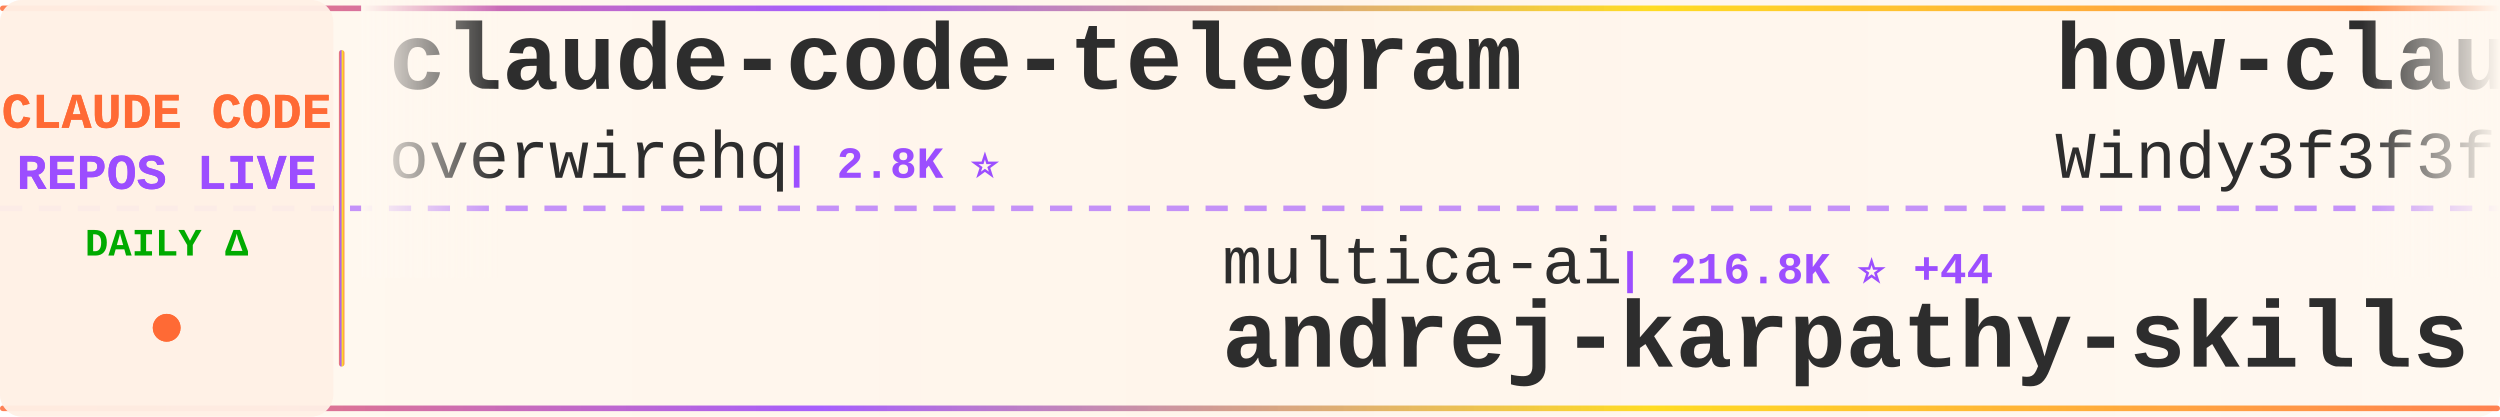
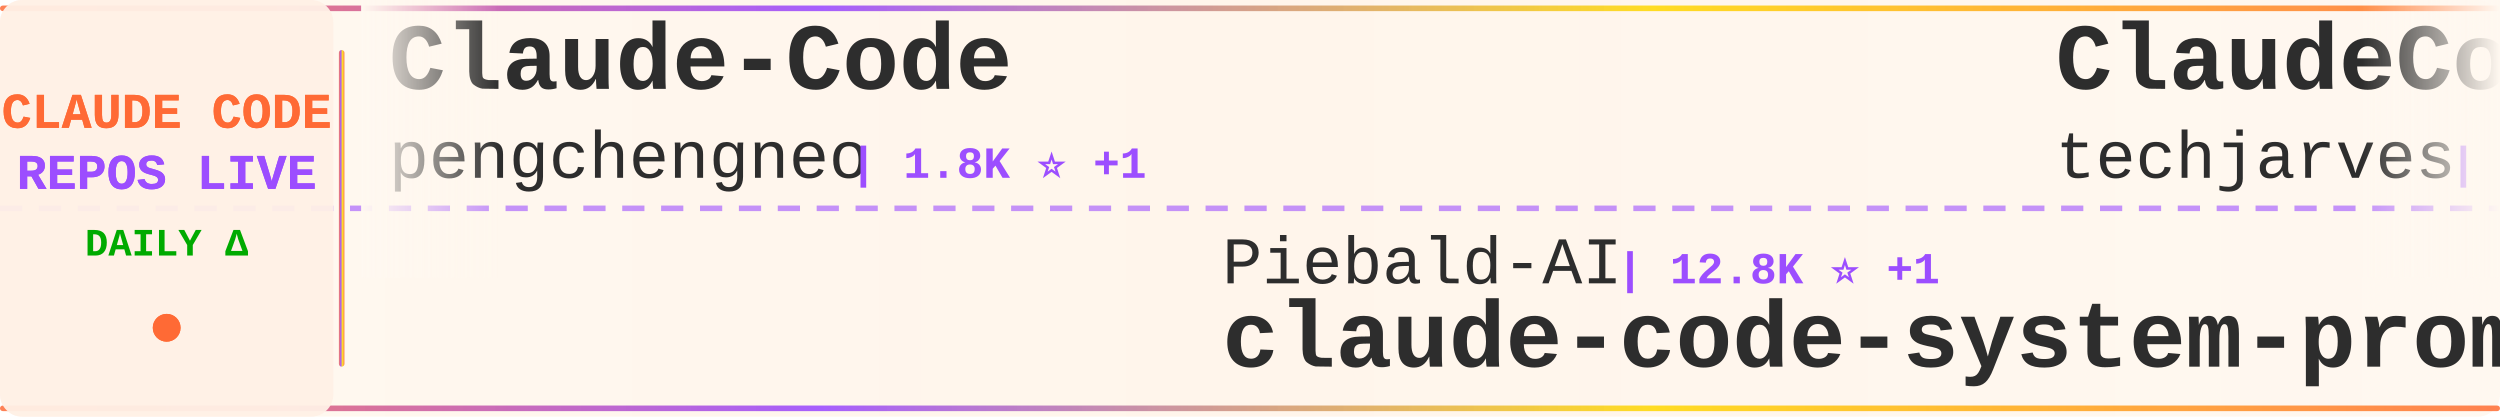
<svg xmlns="http://www.w3.org/2000/svg" width="900" height="150">
  <defs>
    <linearGradient id="tickerBg" x1="0%" y1="0%" x2="100%" y2="0%">
      <stop offset="0%" style="stop-color:#fff8f0;stop-opacity:0.98" />
      <stop offset="50%" style="stop-color:#fff5eb;stop-opacity:1" />
      <stop offset="100%" style="stop-color:#fff8f0;stop-opacity:0.98" />
    </linearGradient>
    <linearGradient id="borderGrad" x1="0%" y1="0%" x2="100%" y2="0%">
      <stop offset="0%" style="stop-color:#FF6B35;stop-opacity:0.85">
        <animate attributeName="stop-opacity" values="0.85;1;0.85" dur="2s" repeatCount="indefinite" />
      </stop>
      <stop offset="33%" style="stop-color:#9C4EFF;stop-opacity:0.9">
        <animate attributeName="stop-opacity" values="0.9;1;0.9" dur="2.2s" repeatCount="indefinite" />
      </stop>
      <stop offset="66%" style="stop-color:#FFD700;stop-opacity:0.85">
        <animate attributeName="stop-opacity" values="0.85;1;0.85" dur="1.8s" repeatCount="indefinite" />
      </stop>
      <stop offset="100%" style="stop-color:#FF6B35;stop-opacity:0.85">
        <animate attributeName="stop-opacity" values="0.85;1;0.85" dur="2s" repeatCount="indefinite" />
      </stop>
    </linearGradient>
    <filter id="textGlow">
      <feGaussianBlur stdDeviation="0.15" result="coloredBlur" />
      <feMerge>
        <feMergeNode in="coloredBlur" />
        <feMergeNode in="SourceGraphic" />
      </feMerge>
    </filter>
    <filter id="metricGlow">
      <feGaussianBlur stdDeviation="0.2" result="coloredBlur" />
      <feMerge>
        <feMergeNode in="coloredBlur" />
        <feMergeNode in="SourceGraphic" />
      </feMerge>
    </filter>
    <linearGradient id="leftFade" x1="0%" y1="0%" x2="100%" y2="0%">
      <stop offset="0%" style="stop-color:#fff8f0;stop-opacity:1" />
      <stop offset="100%" style="stop-color:#fff8f0;stop-opacity:0" />
    </linearGradient>
    <linearGradient id="rightFade" x1="0%" y1="0%" x2="100%" y2="0%">
      <stop offset="0%" style="stop-color:#fff8f0;stop-opacity:0" />
      <stop offset="100%" style="stop-color:#fff8f0;stop-opacity:1" />
    </linearGradient>
  </defs>
  <rect width="900" height="150" fill="url(#tickerBg)" rx="8" />
  <rect x="0" y="2" width="900" height="2" fill="url(#borderGrad)" rx="1" />
  <rect x="0" y="146" width="900" height="2" fill="url(#borderGrad)" rx="1" />
  <line x1="0" y1="75" x2="900" y2="75" stroke="#9C4EFF" stroke-width="2" stroke-dasharray="8 6" opacity="0.6" />
  <rect x="0" y="0" width="120" height="150" fill="#fff0e6" opacity="0.95" rx="8" />
  <text x="60" y="46" font-family="'Courier New', monospace" font-size="18" font-weight="bold" fill="#FF6B35" text-anchor="middle" filter="url(#textGlow)">
    CLAUDE CODE
  </text>
  <text x="60" y="68" font-family="'Courier New', monospace" font-size="18" font-weight="bold" fill="#9C4EFF" text-anchor="middle" filter="url(#textGlow)">
    REPOS LIVE
  </text>
  <text x="60" y="92" font-family="'Courier New', monospace" font-size="14" font-weight="bold" fill="#00aa00" text-anchor="middle">
    DAILY Δ
  </text>
  <circle cx="60" cy="118" r="5" fill="#FF6B35" filter="url(#metricGlow)">
    <animate attributeName="r" values="4;6;4" dur="1.5s" repeatCount="indefinite" />
    <animate attributeName="opacity" values="0.6;1;0.6" dur="1.5s" repeatCount="indefinite" />
  </circle>
  <rect x="122" y="18" width="2" height="114" fill="url(#borderGrad)" rx="1" />
  <clipPath id="tickerClip">
    <rect x="130" y="0" width="770" height="150" />
  </clipPath>
  <g clip-path="url(#tickerClip)">
    <g id="tickerItems">
      <animateTransform attributeName="transform" attributeType="XML" type="translate" from="0 0" to="-3000 0" dur="54s" repeatCount="indefinite" />
      <g transform="translate(0, 0)">
-         <text x="140" y="32" font-family="'Courier New', monospace" font-size="34" font-weight="bold" fill="#2d2d2d">claude-code-telegram</text>
-         <text x="140" y="64" font-family="'Courier New', monospace" font-size="24" font-weight="normal" fill="#2d2d2d" opacity="1.0">overwirehq</text>
-         <text x="282" y="64" font-family="'Courier New', monospace" font-size="16" font-weight="bold" fill="#9C4EFF"> | 2.8K ⭐</text>
+         <text x="140" y="32" font-family="'Courier New', monospace" font-size="34" font-weight="bold" fill="#2d2d2d">Claude-Code</text>
+         <text x="140" y="64" font-family="'Courier New', monospace" font-size="24" font-weight="normal" fill="#2d2d2d" opacity="1.0">pengchengneo</text>
+         <text x="306" y="64" font-family="'Courier New', monospace" font-size="16" font-weight="bold" fill="#9C4EFF"> | 1.8K ⭐ +1</text>
      </g>
      <g transform="translate(300, 0)">
-         <text x="140" y="102" font-family="'Courier New', monospace" font-size="24" font-weight="normal" fill="#2d2d2d" opacity="1.0">multica-ai</text>
-         <text x="282" y="102" font-family="'Courier New', monospace" font-size="16" font-weight="bold" fill="#9C4EFF"> | 216.8K ⭐ +44</text>
-         <text x="140" y="132" font-family="'Courier New', monospace" font-size="34" font-weight="bold" fill="#2d2d2d">andrej-karpathy-skills</text>
+         <text x="140" y="102" font-family="'Courier New', monospace" font-size="24" font-weight="normal" fill="#2d2d2d" opacity="1.0">Piebald-AI</text>
+         <text x="282" y="102" font-family="'Courier New', monospace" font-size="16" font-weight="bold" fill="#9C4EFF"> | 12.8K ⭐ +1</text>
+         <text x="140" y="132" font-family="'Courier New', monospace" font-size="34" font-weight="bold" fill="#2d2d2d">claude-code-system-promp...</text>
      </g>
      <g transform="translate(600, 0)">
-         <text x="140" y="32" font-family="'Courier New', monospace" font-size="34" font-weight="bold" fill="#2d2d2d">how-claude-code-works</text>
-         <text x="140" y="64" font-family="'Courier New', monospace" font-size="24" font-weight="normal" fill="#2d2d2d" opacity="1.0">Windy3f3f3f3f</text>
-         <text x="318" y="64" font-family="'Courier New', monospace" font-size="16" font-weight="bold" fill="#9C4EFF"> | 3.7K ⭐ +1</text>
+         <text x="140" y="32" font-family="'Courier New', monospace" font-size="34" font-weight="bold" fill="#2d2d2d">ClaudeCode-Portable</text>
+         <text x="140" y="64" font-family="'Courier New', monospace" font-size="24" font-weight="normal" fill="#2d2d2d" opacity="1.0">techjarves</text>
+         <text x="282" y="64" font-family="'Courier New', monospace" font-size="16" font-weight="bold" fill="#9C4EFF"> | 1.5K ⭐ +1</text>
      </g>
      <g transform="translate(900, 0)">
-         <text x="140" y="102" font-family="'Courier New', monospace" font-size="24" font-weight="normal" fill="#2d2d2d" opacity="1.0">krusemediallc</text>
-         <text x="318" y="102" font-family="'Courier New', monospace" font-size="16" font-weight="bold" fill="#9C4EFF"> | 1.6K ⭐ +1</text>
-         <text x="140" y="132" font-family="'Courier New', monospace" font-size="34" font-weight="bold" fill="#2d2d2d">arcads-claude-code</text>
+         <text x="140" y="102" font-family="'Courier New', monospace" font-size="24" font-weight="normal" fill="#2d2d2d" opacity="1.0">nicedreamzapp</text>
+         <text x="318" y="102" font-family="'Courier New', monospace" font-size="16" font-weight="bold" fill="#9C4EFF"> | 3.3K ⭐</text>
+         <text x="140" y="132" font-family="'Courier New', monospace" font-size="34" font-weight="bold" fill="#2d2d2d">claude-code-local</text>
      </g>
      <g transform="translate(1200, 0)">
-         <text x="140" y="32" font-family="'Courier New', monospace" font-size="34" font-weight="bold" fill="#2d2d2d">oh-my-claudecode</text>
-         <text x="140" y="64" font-family="'Courier New', monospace" font-size="24" font-weight="normal" fill="#2d2d2d" opacity="1.0">Yeachan-Heo</text>
-         <text x="294" y="64" font-family="'Courier New', monospace" font-size="16" font-weight="bold" fill="#9C4EFF"> | 39.6K ⭐ +4</text>
+         <text x="140" y="32" font-family="'Courier New', monospace" font-size="34" font-weight="bold" fill="#2d2d2d">claude-code-webui</text>
+         <text x="140" y="64" font-family="'Courier New', monospace" font-size="24" font-weight="normal" fill="#2d2d2d" opacity="1.0">sugyan</text>
+         <text x="234" y="64" font-family="'Courier New', monospace" font-size="16" font-weight="bold" fill="#9C4EFF"> | 1.1K ⭐</text>
      </g>
      <g transform="translate(1500, 0)">
-         <text x="140" y="102" font-family="'Courier New', monospace" font-size="24" font-weight="normal" fill="#2d2d2d" opacity="1.0">ChinaSiro</text>
-         <text x="270" y="102" font-family="'Courier New', monospace" font-size="16" font-weight="bold" fill="#9C4EFF"> | 9.7K ⭐ +1</text>
-         <text x="140" y="132" font-family="'Courier New', monospace" font-size="34" font-weight="bold" fill="#2d2d2d">claude-code-sourcemap</text>
+         <text x="140" y="102" font-family="'Courier New', monospace" font-size="24" font-weight="normal" fill="#2d2d2d" opacity="1.0">ccplugins</text>
+         <text x="270" y="102" font-family="'Courier New', monospace" font-size="16" font-weight="bold" fill="#9C4EFF"> | 966 ⭐ +1</text>
+         <text x="140" y="132" font-family="'Courier New', monospace" font-size="34" font-weight="bold" fill="#2d2d2d">awesome-claude-code-plug...</text>
      </g>
      <g transform="translate(1800, 0)">
-         <text x="140" y="32" font-family="'Courier New', monospace" font-size="34" font-weight="bold" fill="#2d2d2d">awesome-claude-code-suba...</text>
-         <text x="140" y="64" font-family="'Courier New', monospace" font-size="24" font-weight="normal" fill="#2d2d2d" opacity="1.0">VoltAgent</text>
-         <text x="270" y="64" font-family="'Courier New', monospace" font-size="16" font-weight="bold" fill="#9C4EFF"> | 25.5K ⭐ +7</text>
+         <text x="140" y="32" font-family="'Courier New', monospace" font-size="34" font-weight="bold" fill="#2d2d2d">free-claude-code</text>
+         <text x="140" y="64" font-family="'Courier New', monospace" font-size="24" font-weight="normal" fill="#2d2d2d" opacity="1.0">Alishahryar1</text>
+         <text x="306" y="64" font-family="'Courier New', monospace" font-size="16" font-weight="bold" fill="#9C4EFF"> | 56.6K ⭐ +56</text>
      </g>
      <g transform="translate(2100, 0)">
-         <text x="140" y="102" font-family="'Courier New', monospace" font-size="24" font-weight="normal" fill="#2d2d2d" opacity="1.0">affaan-m</text>
-         <text x="258" y="102" font-family="'Courier New', monospace" font-size="16" font-weight="bold" fill="#9C4EFF"> | 272.6K ⭐ +205</text>
-         <text x="140" y="132" font-family="'Courier New', monospace" font-size="34" font-weight="bold" fill="#2d2d2d">ECC</text>
+         <text x="140" y="102" font-family="'Courier New', monospace" font-size="24" font-weight="normal" fill="#2d2d2d" opacity="1.0">1rgs</text>
+         <text x="210" y="102" font-family="'Courier New', monospace" font-size="16" font-weight="bold" fill="#9C4EFF"> | 3.8K ⭐</text>
+         <text x="140" y="132" font-family="'Courier New', monospace" font-size="34" font-weight="bold" fill="#2d2d2d">claude-code-proxy</text>
      </g>
      <g transform="translate(2400, 0)">
-         <text x="140" y="32" font-family="'Courier New', monospace" font-size="34" font-weight="bold" fill="#2d2d2d">claude-code-security-rev...</text>
-         <text x="140" y="64" font-family="'Courier New', monospace" font-size="24" font-weight="normal" fill="#2d2d2d" opacity="1.0">anthropics</text>
-         <text x="282" y="64" font-family="'Courier New', monospace" font-size="16" font-weight="bold" fill="#9C4EFF"> | 6.3K ⭐</text>
+         <text x="140" y="32" font-family="'Courier New', monospace" font-size="34" font-weight="bold" fill="#2d2d2d">claude-code-my-workflow</text>
+         <text x="140" y="64" font-family="'Courier New', monospace" font-size="24" font-weight="normal" fill="#2d2d2d" opacity="1.0">pedrohcgs</text>
+         <text x="270" y="64" font-family="'Courier New', monospace" font-size="16" font-weight="bold" fill="#9C4EFF"> | 1.6K ⭐ +1</text>
      </g>
      <g transform="translate(2700, 0)">
-         <text x="140" y="102" font-family="'Courier New', monospace" font-size="24" font-weight="normal" fill="#2d2d2d" opacity="1.0">Donchitos</text>
-         <text x="270" y="102" font-family="'Courier New', monospace" font-size="16" font-weight="bold" fill="#9C4EFF"> | 25.7K ⭐ +11</text>
-         <text x="140" y="132" font-family="'Courier New', monospace" font-size="34" font-weight="bold" fill="#2d2d2d">Claude-Code-Game-Studios</text>
+         <text x="140" y="102" font-family="'Courier New', monospace" font-size="24" font-weight="normal" fill="#2d2d2d" opacity="1.0">musistudio</text>
+         <text x="282" y="102" font-family="'Courier New', monospace" font-size="16" font-weight="bold" fill="#9C4EFF"> | 37.6K ⭐ +12</text>
+         <text x="140" y="132" font-family="'Courier New', monospace" font-size="34" font-weight="bold" fill="#2d2d2d">claude-code-router</text>
      </g>
      <g transform="translate(3000, 0)">
-         <text x="140" y="32" font-family="'Courier New', monospace" font-size="34" font-weight="bold" fill="#2d2d2d">claude-code-telegram</text>
-         <text x="140" y="64" font-family="'Courier New', monospace" font-size="24" font-weight="normal" fill="#2d2d2d" opacity="1.0">overwirehq</text>
-         <text x="282" y="64" font-family="'Courier New', monospace" font-size="16" font-weight="bold" fill="#9C4EFF"> | 2.8K ⭐</text>
+         <text x="140" y="32" font-family="'Courier New', monospace" font-size="34" font-weight="bold" fill="#2d2d2d">Claude-Code</text>
+         <text x="140" y="64" font-family="'Courier New', monospace" font-size="24" font-weight="normal" fill="#2d2d2d" opacity="1.0">pengchengneo</text>
+         <text x="306" y="64" font-family="'Courier New', monospace" font-size="16" font-weight="bold" fill="#9C4EFF"> | 1.8K ⭐ +1</text>
      </g>
      <g transform="translate(3300, 0)">
-         <text x="140" y="102" font-family="'Courier New', monospace" font-size="24" font-weight="normal" fill="#2d2d2d" opacity="1.0">multica-ai</text>
-         <text x="282" y="102" font-family="'Courier New', monospace" font-size="16" font-weight="bold" fill="#9C4EFF"> | 216.8K ⭐ +44</text>
-         <text x="140" y="132" font-family="'Courier New', monospace" font-size="34" font-weight="bold" fill="#2d2d2d">andrej-karpathy-skills</text>
+         <text x="140" y="102" font-family="'Courier New', monospace" font-size="24" font-weight="normal" fill="#2d2d2d" opacity="1.0">Piebald-AI</text>
+         <text x="282" y="102" font-family="'Courier New', monospace" font-size="16" font-weight="bold" fill="#9C4EFF"> | 12.8K ⭐ +1</text>
+         <text x="140" y="132" font-family="'Courier New', monospace" font-size="34" font-weight="bold" fill="#2d2d2d">claude-code-system-promp...</text>
      </g>
      <g transform="translate(3600, 0)">
-         <text x="140" y="32" font-family="'Courier New', monospace" font-size="34" font-weight="bold" fill="#2d2d2d">how-claude-code-works</text>
-         <text x="140" y="64" font-family="'Courier New', monospace" font-size="24" font-weight="normal" fill="#2d2d2d" opacity="1.0">Windy3f3f3f3f</text>
-         <text x="318" y="64" font-family="'Courier New', monospace" font-size="16" font-weight="bold" fill="#9C4EFF"> | 3.7K ⭐ +1</text>
+         <text x="140" y="32" font-family="'Courier New', monospace" font-size="34" font-weight="bold" fill="#2d2d2d">ClaudeCode-Portable</text>
+         <text x="140" y="64" font-family="'Courier New', monospace" font-size="24" font-weight="normal" fill="#2d2d2d" opacity="1.0">techjarves</text>
+         <text x="282" y="64" font-family="'Courier New', monospace" font-size="16" font-weight="bold" fill="#9C4EFF"> | 1.5K ⭐ +1</text>
      </g>
      <g transform="translate(3900, 0)">
-         <text x="140" y="102" font-family="'Courier New', monospace" font-size="24" font-weight="normal" fill="#2d2d2d" opacity="1.0">krusemediallc</text>
-         <text x="318" y="102" font-family="'Courier New', monospace" font-size="16" font-weight="bold" fill="#9C4EFF"> | 1.6K ⭐ +1</text>
-         <text x="140" y="132" font-family="'Courier New', monospace" font-size="34" font-weight="bold" fill="#2d2d2d">arcads-claude-code</text>
+         <text x="140" y="102" font-family="'Courier New', monospace" font-size="24" font-weight="normal" fill="#2d2d2d" opacity="1.0">nicedreamzapp</text>
+         <text x="318" y="102" font-family="'Courier New', monospace" font-size="16" font-weight="bold" fill="#9C4EFF"> | 3.3K ⭐</text>
+         <text x="140" y="132" font-family="'Courier New', monospace" font-size="34" font-weight="bold" fill="#2d2d2d">claude-code-local</text>
      </g>
    </g>
  </g>
  <rect x="130" y="0" width="50" height="100" fill="url(#leftFade)" />
  <rect x="850" y="0" width="50" height="100" fill="url(#rightFade)" />
</svg>
